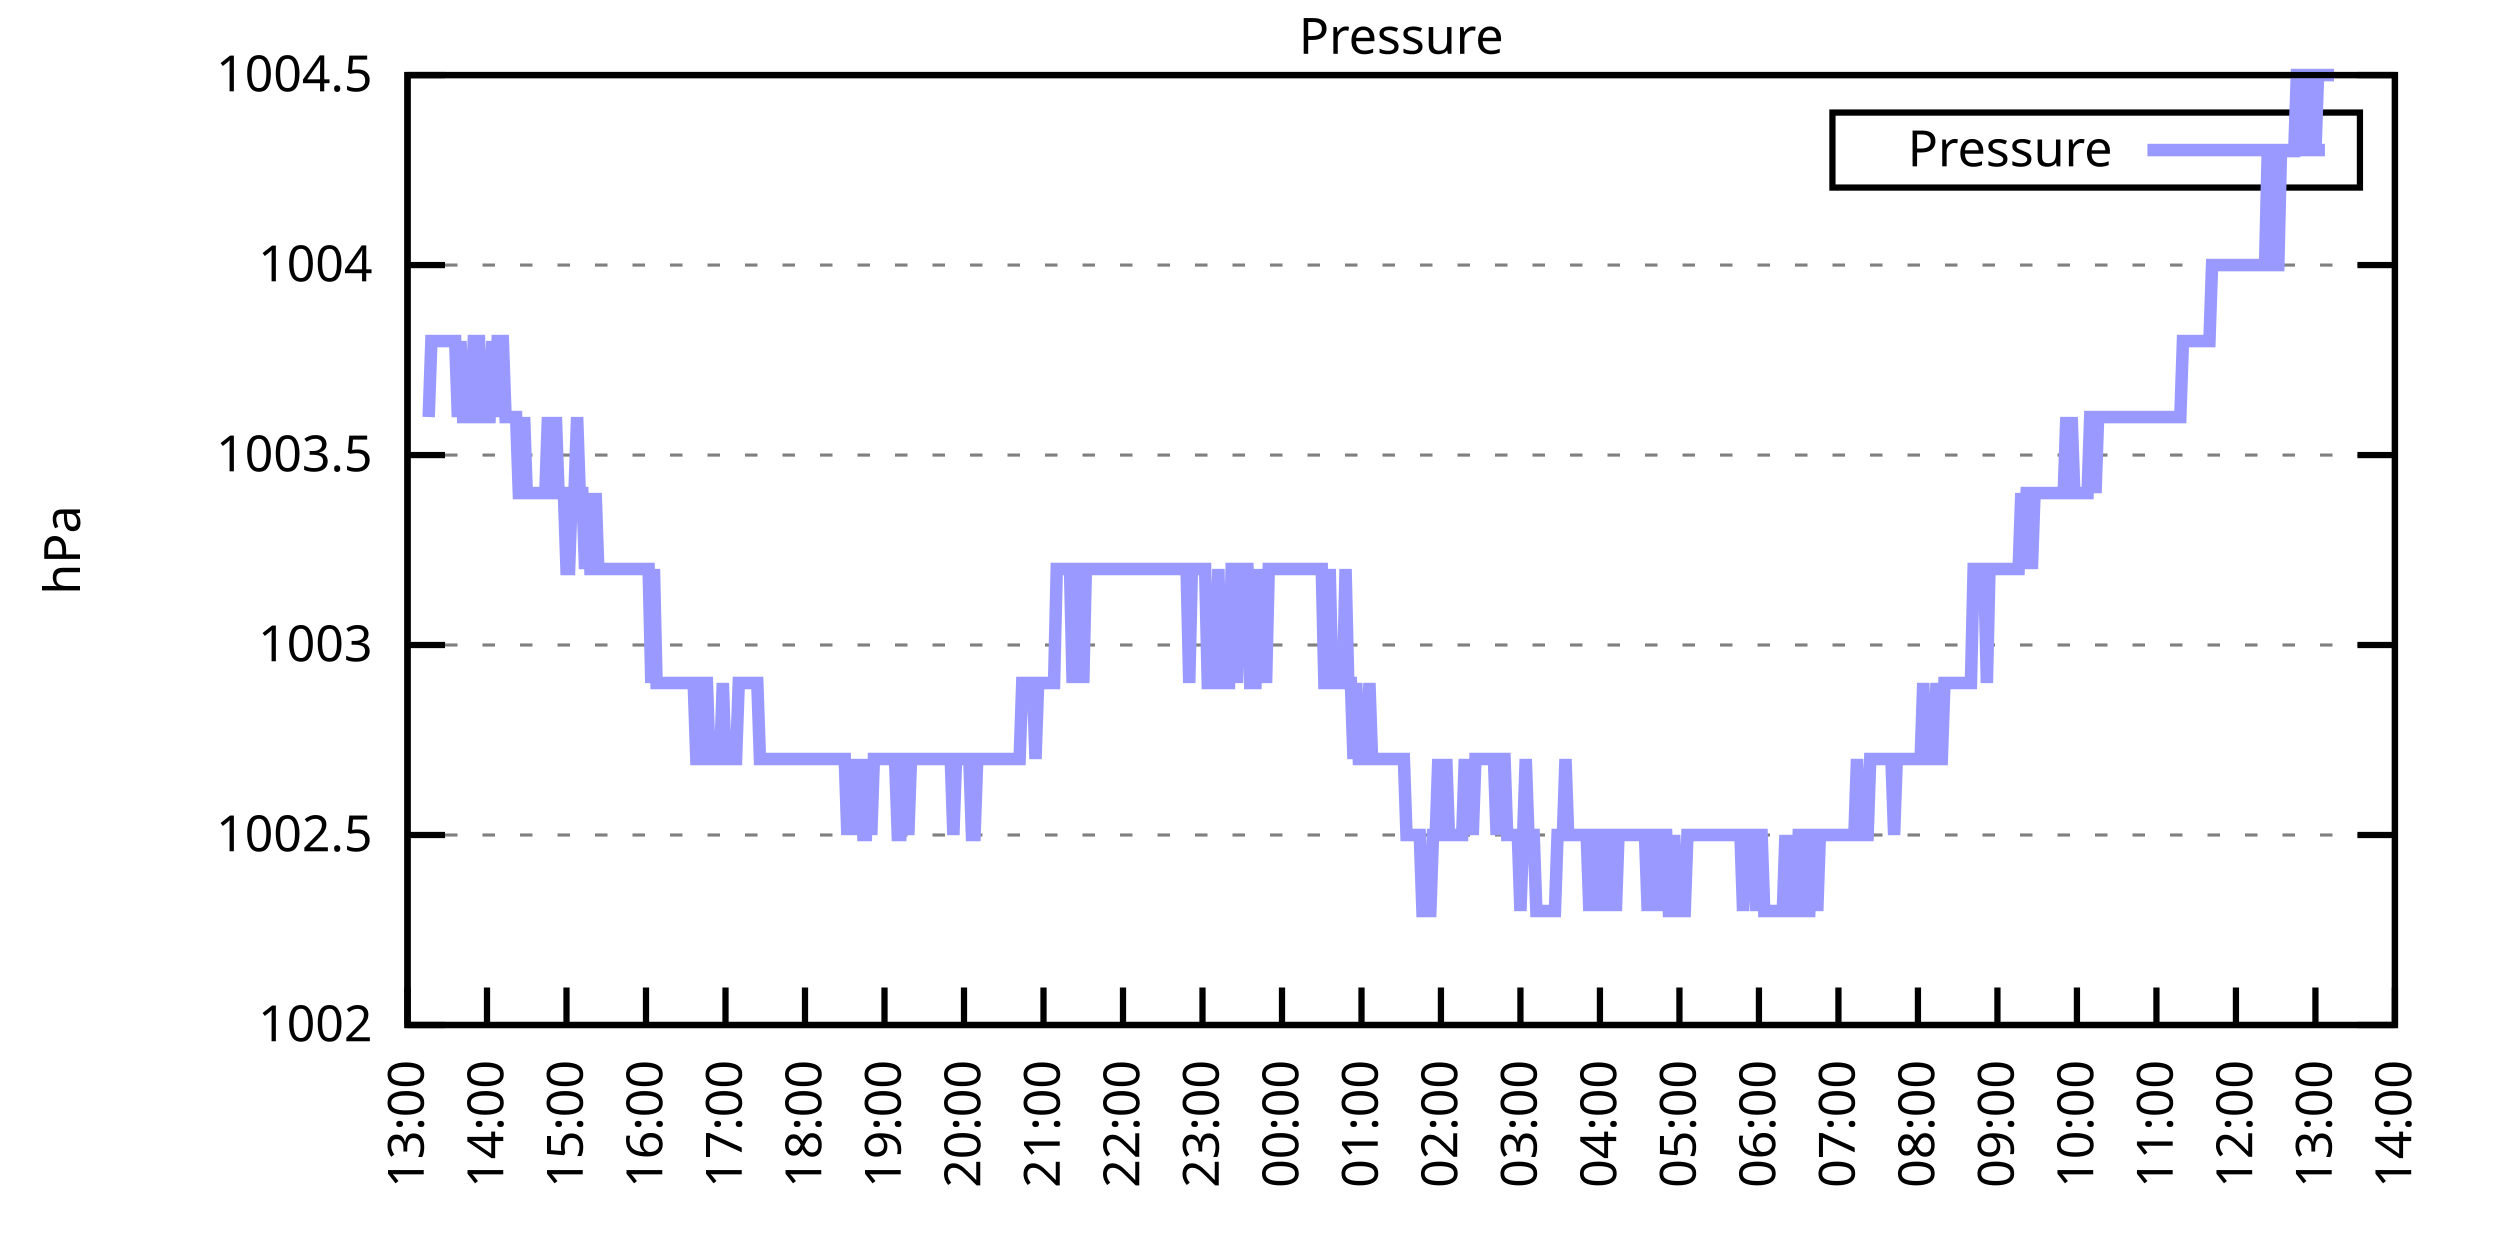
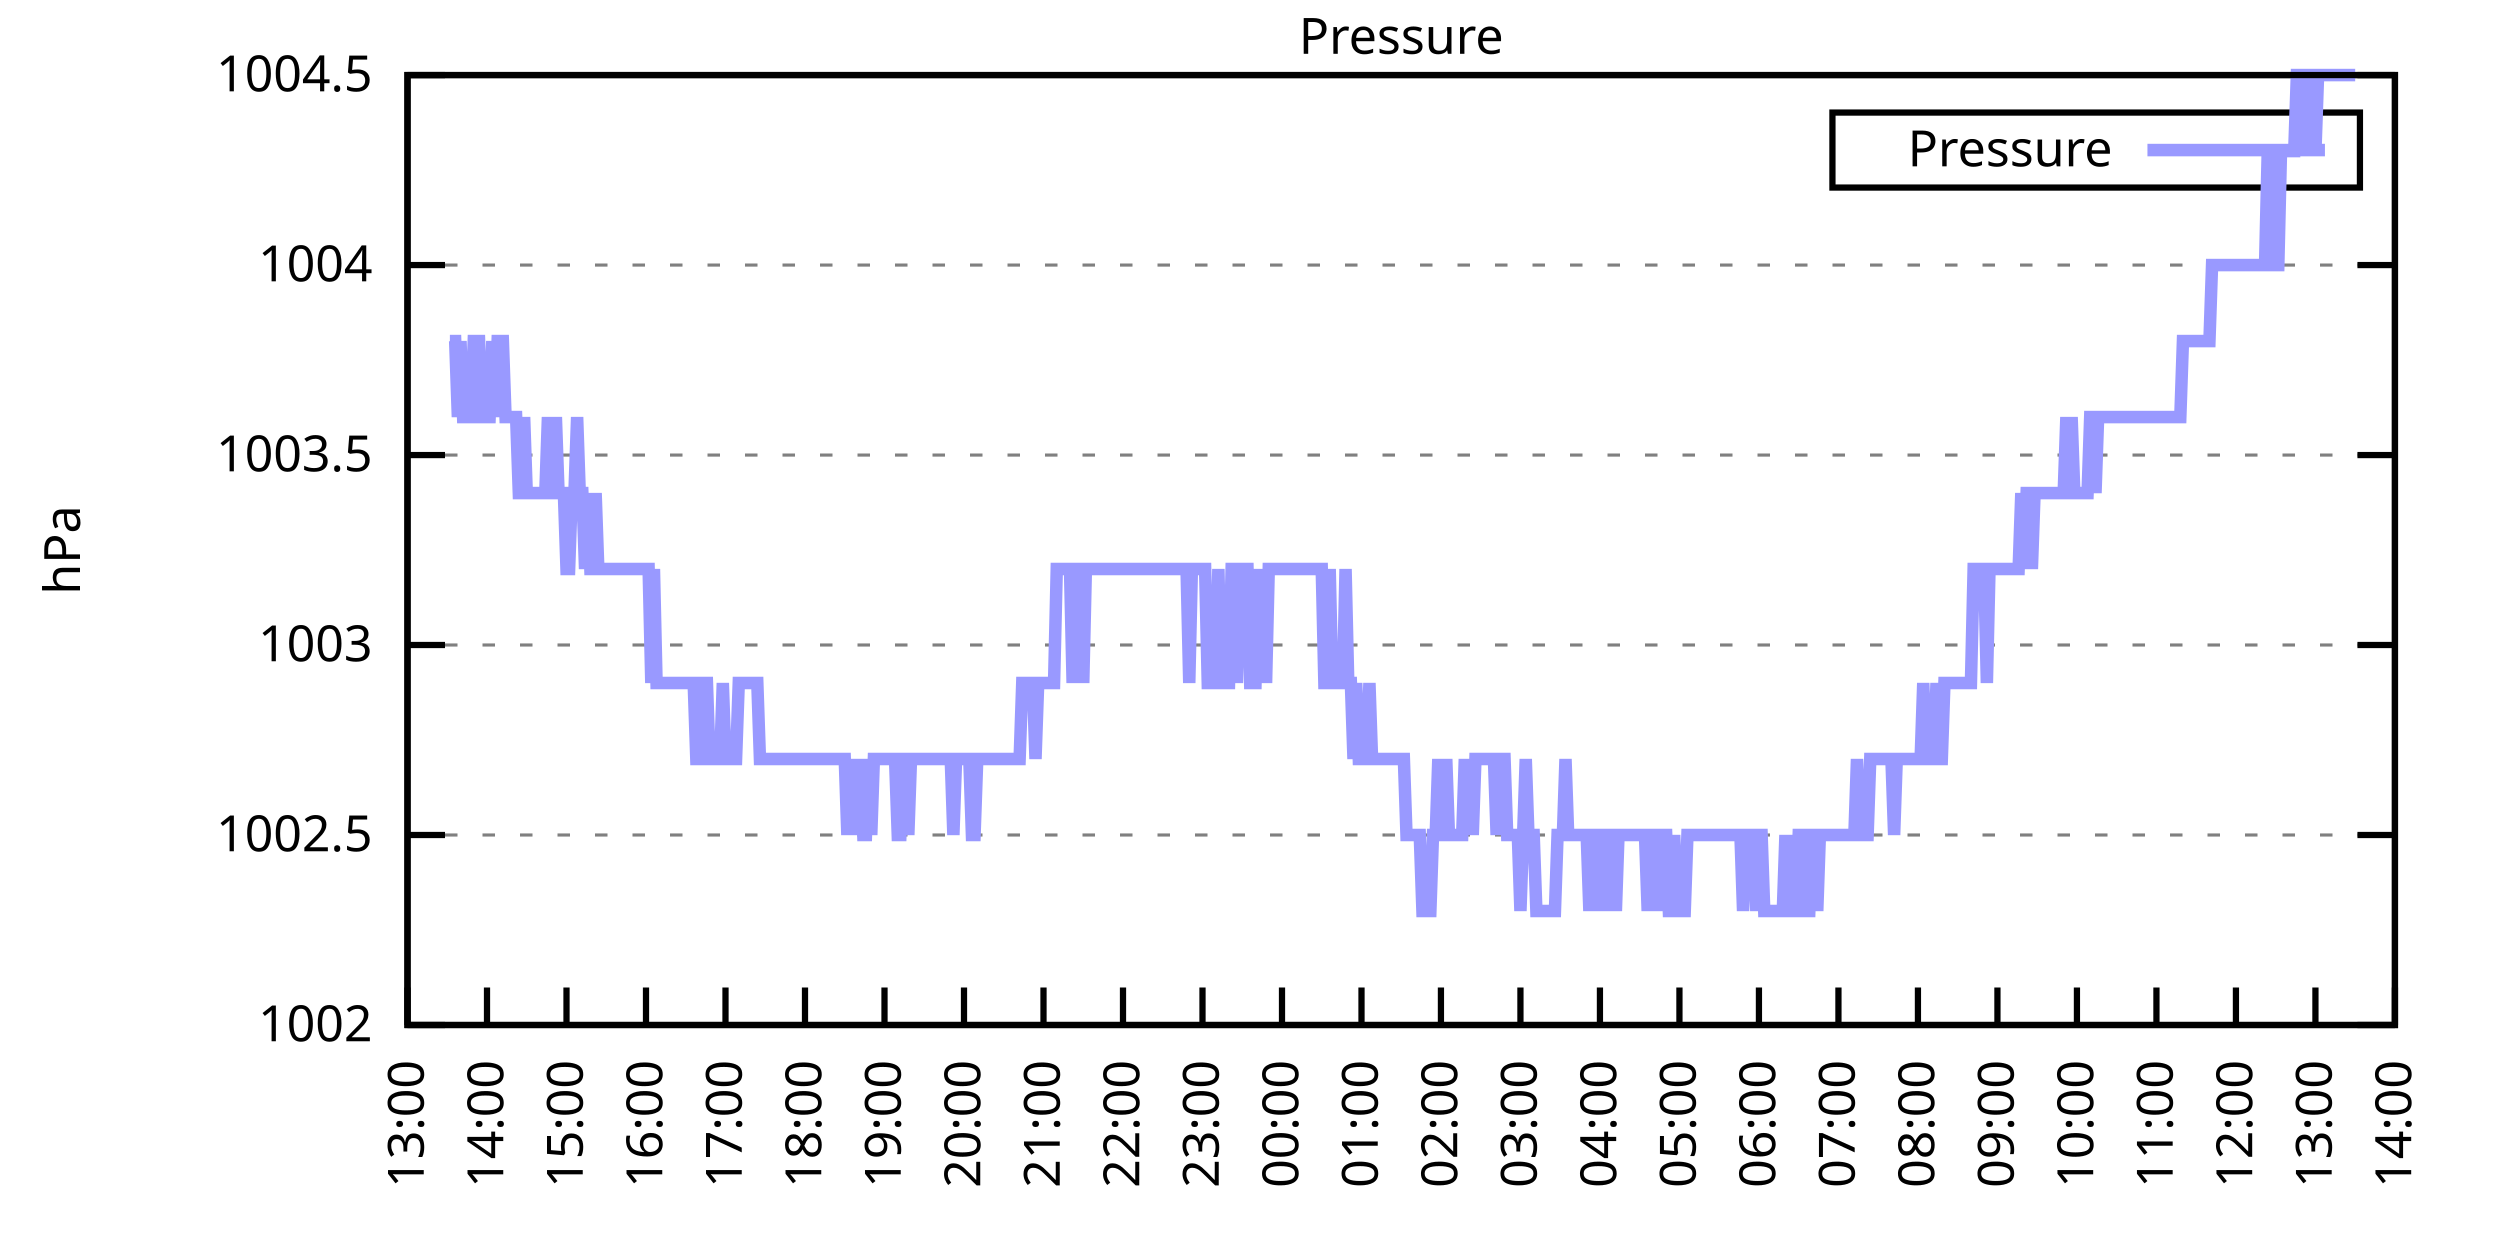
<svg xmlns="http://www.w3.org/2000/svg" xmlns:xlink="http://www.w3.org/1999/xlink" width="400" height="200" viewBox="0 0 400 200">
  <g id="gnuplot_canvas">
    <rect x="0" y="0" width="400" height="200" fill="none" />
    <defs>
      <circle id="gpDot" r="0.5" stroke-width="0.5" stroke="currentColor" />
      <path id="gpPt0" stroke-width="0.333" stroke="currentColor" d="M-1,0 h2 M0,-1 v2" />
      <path id="gpPt1" stroke-width="0.333" stroke="currentColor" d="M-1,-1 L1,1 M1,-1 L-1,1" />
      <path id="gpPt2" stroke-width="0.333" stroke="currentColor" d="M-1,0 L1,0 M0,-1 L0,1 M-1,-1 L1,1 M-1,1 L1,-1" />
      <rect id="gpPt3" stroke-width="0.333" stroke="currentColor" x="-1" y="-1" width="2" height="2" />
      <rect id="gpPt4" stroke-width="0.333" stroke="currentColor" fill="currentColor" x="-1" y="-1" width="2" height="2" />
      <circle id="gpPt5" stroke-width="0.333" stroke="currentColor" cx="0" cy="0" r="1" />
      <use xlink:href="#gpPt5" id="gpPt6" fill="currentColor" stroke="none" />
      <path id="gpPt7" stroke-width="0.333" stroke="currentColor" d="M0,-1.33 L-1.33,0.67 L1.33,0.67 z" />
      <use xlink:href="#gpPt7" id="gpPt8" fill="currentColor" stroke="none" />
      <use xlink:href="#gpPt7" id="gpPt9" stroke="currentColor" transform="rotate(180)" />
      <use xlink:href="#gpPt9" id="gpPt10" fill="currentColor" stroke="none" />
      <use xlink:href="#gpPt3" id="gpPt11" stroke="currentColor" transform="rotate(45)" />
      <use xlink:href="#gpPt11" id="gpPt12" fill="currentColor" stroke="none" />
      <path id="gpPt13" stroke-width="0.333" stroke="currentColor" d="M0,1.330 L1.265,0.411 L0.782,-1.067 L-0.782,-1.076 L-1.265,0.411 z" />
      <use xlink:href="#gpPt13" id="gpPt14" fill="currentColor" stroke="none" />
      <filter id="textbox" filterUnits="objectBoundingBox" x="0" y="0" height="1" width="1">
        <feFlood flood-color="white" flood-opacity="1" result="bgnd" />
        <feComposite in="SourceGraphic" in2="bgnd" operator="atop" />
      </filter>
      <filter id="greybox" filterUnits="objectBoundingBox" x="0" y="0" height="1" width="1">
        <feFlood flood-color="lightgrey" flood-opacity="1" result="grey" />
        <feComposite in="SourceGraphic" in2="grey" operator="atop" />
      </filter>
    </defs>
    <g fill="none" color="white" stroke="currentColor" stroke-width="1.00" stroke-linecap="butt" stroke-linejoin="miter">
</g>
    <g fill="none" color="black" stroke="currentColor" stroke-width="1.00" stroke-linecap="butt" stroke-linejoin="miter">
      <g stroke="none" shape-rendering="crispEdges">
        <polygon fill="rgb(255, 255, 255)" points="65.20,164.00 383.18,164.00 383.18,12.02 65.20,12.02 " />
      </g>
    </g>
    <g fill="none" color="black" stroke="currentColor" stroke-width="1.00" stroke-linecap="butt" stroke-linejoin="miter">
</g>
    <g fill="none" color="black" stroke="black" stroke-width="0.50" stroke-linecap="butt" stroke-linejoin="miter">
</g>
    <g fill="none" color="gray" stroke="currentColor" stroke-width="0.50" stroke-linecap="butt" stroke-linejoin="miter">
      <path stroke="gray" stroke-dasharray="2,4" class="gridline" d="M65.20,164.00 L383.19,164.00  " />
    </g>
    <g fill="none" color="gray" stroke="gray" stroke-width="1.00" stroke-linecap="butt" stroke-linejoin="miter">
</g>
    <g fill="none" color="black" stroke="currentColor" stroke-width="1.00" stroke-linecap="butt" stroke-linejoin="miter">
      <path stroke="black" d="M65.20,164.00 L71.20,164.00 M383.19,164.00 L377.19,164.00  " />
      <g transform="translate(59.60,166.60)" stroke="none" fill="black" font-family="Sans" font-size="8.00" text-anchor="end">
        <text>
          <tspan font-family="Sans"> 1002</tspan>
        </text>
      </g>
    </g>
    <g fill="none" color="black" stroke="currentColor" stroke-width="1.00" stroke-linecap="butt" stroke-linejoin="miter">
</g>
    <g fill="none" color="black" stroke="black" stroke-width="0.50" stroke-linecap="butt" stroke-linejoin="miter">
</g>
    <g fill="none" color="gray" stroke="currentColor" stroke-width="0.50" stroke-linecap="butt" stroke-linejoin="miter">
      <path stroke="gray" stroke-dasharray="2,4" class="gridline" d="M65.20,133.60 L383.19,133.60  " />
    </g>
    <g fill="none" color="gray" stroke="gray" stroke-width="1.00" stroke-linecap="butt" stroke-linejoin="miter">
</g>
    <g fill="none" color="black" stroke="currentColor" stroke-width="1.00" stroke-linecap="butt" stroke-linejoin="miter">
      <path stroke="black" d="M65.20,133.60 L71.20,133.60 M383.19,133.60 L377.19,133.60  " />
      <g transform="translate(59.60,136.20)" stroke="none" fill="black" font-family="Sans" font-size="8.00" text-anchor="end">
        <text>
          <tspan font-family="Sans"> 1002.5</tspan>
        </text>
      </g>
    </g>
    <g fill="none" color="black" stroke="currentColor" stroke-width="1.00" stroke-linecap="butt" stroke-linejoin="miter">
</g>
    <g fill="none" color="black" stroke="black" stroke-width="0.50" stroke-linecap="butt" stroke-linejoin="miter">
</g>
    <g fill="none" color="gray" stroke="currentColor" stroke-width="0.50" stroke-linecap="butt" stroke-linejoin="miter">
      <path stroke="gray" stroke-dasharray="2,4" class="gridline" d="M65.20,103.20 L383.19,103.20  " />
    </g>
    <g fill="none" color="gray" stroke="gray" stroke-width="1.00" stroke-linecap="butt" stroke-linejoin="miter">
</g>
    <g fill="none" color="black" stroke="currentColor" stroke-width="1.00" stroke-linecap="butt" stroke-linejoin="miter">
      <path stroke="black" d="M65.20,103.20 L71.20,103.20 M383.19,103.20 L377.19,103.20  " />
      <g transform="translate(59.60,105.80)" stroke="none" fill="black" font-family="Sans" font-size="8.00" text-anchor="end">
        <text>
          <tspan font-family="Sans"> 1003</tspan>
        </text>
      </g>
    </g>
    <g fill="none" color="black" stroke="currentColor" stroke-width="1.00" stroke-linecap="butt" stroke-linejoin="miter">
</g>
    <g fill="none" color="black" stroke="black" stroke-width="0.50" stroke-linecap="butt" stroke-linejoin="miter">
</g>
    <g fill="none" color="gray" stroke="currentColor" stroke-width="0.50" stroke-linecap="butt" stroke-linejoin="miter">
      <path stroke="gray" stroke-dasharray="2,4" class="gridline" d="M65.20,72.81 L383.19,72.81  " />
    </g>
    <g fill="none" color="gray" stroke="gray" stroke-width="1.00" stroke-linecap="butt" stroke-linejoin="miter">
</g>
    <g fill="none" color="black" stroke="currentColor" stroke-width="1.00" stroke-linecap="butt" stroke-linejoin="miter">
      <path stroke="black" d="M65.20,72.81 L71.20,72.81 M383.19,72.81 L377.19,72.81  " />
      <g transform="translate(59.60,75.41)" stroke="none" fill="black" font-family="Sans" font-size="8.00" text-anchor="end">
        <text>
          <tspan font-family="Sans"> 1003.5</tspan>
        </text>
      </g>
    </g>
    <g fill="none" color="black" stroke="currentColor" stroke-width="1.00" stroke-linecap="butt" stroke-linejoin="miter">
</g>
    <g fill="none" color="black" stroke="black" stroke-width="0.50" stroke-linecap="butt" stroke-linejoin="miter">
</g>
    <g fill="none" color="gray" stroke="currentColor" stroke-width="0.50" stroke-linecap="butt" stroke-linejoin="miter">
      <path stroke="gray" stroke-dasharray="2,4" class="gridline" d="M65.20,42.41 L383.19,42.41  " />
    </g>
    <g fill="none" color="gray" stroke="gray" stroke-width="1.00" stroke-linecap="butt" stroke-linejoin="miter">
</g>
    <g fill="none" color="black" stroke="currentColor" stroke-width="1.00" stroke-linecap="butt" stroke-linejoin="miter">
      <path stroke="black" d="M65.20,42.41 L71.20,42.41 M383.19,42.41 L377.19,42.41  " />
      <g transform="translate(59.60,45.01)" stroke="none" fill="black" font-family="Sans" font-size="8.00" text-anchor="end">
        <text>
          <tspan font-family="Sans"> 1004</tspan>
        </text>
      </g>
    </g>
    <g fill="none" color="black" stroke="currentColor" stroke-width="1.00" stroke-linecap="butt" stroke-linejoin="miter">
</g>
    <g fill="none" color="black" stroke="black" stroke-width="0.50" stroke-linecap="butt" stroke-linejoin="miter">
</g>
    <g fill="none" color="gray" stroke="currentColor" stroke-width="0.50" stroke-linecap="butt" stroke-linejoin="miter">
      <path stroke="gray" stroke-dasharray="2,4" class="gridline" d="M65.20,12.01 L383.19,12.01  " />
    </g>
    <g fill="none" color="gray" stroke="gray" stroke-width="1.00" stroke-linecap="butt" stroke-linejoin="miter">
</g>
    <g fill="none" color="black" stroke="currentColor" stroke-width="1.00" stroke-linecap="butt" stroke-linejoin="miter">
      <path stroke="black" d="M65.20,12.01 L71.20,12.01 M383.19,12.01 L377.19,12.01  " />
      <g transform="translate(59.60,14.61)" stroke="none" fill="black" font-family="Sans" font-size="8.00" text-anchor="end">
        <text>
          <tspan font-family="Sans"> 1004.5</tspan>
        </text>
      </g>
    </g>
    <g fill="none" color="black" stroke="currentColor" stroke-width="1.00" stroke-linecap="butt" stroke-linejoin="miter">
      <path stroke="black" d="M65.20,164.00 L65.20,158.00  " />
      <g transform="translate(67.80,169.60) rotate(270.00)" stroke="none" fill="black" font-family="Sans" font-size="8.00" text-anchor="end">
        <text>
          <tspan font-family="Sans">13:00</tspan>
        </text>
      </g>
    </g>
    <g fill="none" color="black" stroke="currentColor" stroke-width="1.00" stroke-linecap="butt" stroke-linejoin="miter">
      <path stroke="black" d="M77.92,164.00 L77.92,158.00  " />
      <g transform="translate(80.52,169.60) rotate(270.00)" stroke="none" fill="black" font-family="Sans" font-size="8.00" text-anchor="end">
        <text>
          <tspan font-family="Sans">14:00</tspan>
        </text>
      </g>
    </g>
    <g fill="none" color="black" stroke="currentColor" stroke-width="1.00" stroke-linecap="butt" stroke-linejoin="miter">
      <path stroke="black" d="M90.64,164.00 L90.64,158.00  " />
      <g transform="translate(93.24,169.60) rotate(270.00)" stroke="none" fill="black" font-family="Sans" font-size="8.00" text-anchor="end">
        <text>
          <tspan font-family="Sans">15:00</tspan>
        </text>
      </g>
    </g>
    <g fill="none" color="black" stroke="currentColor" stroke-width="1.00" stroke-linecap="butt" stroke-linejoin="miter">
      <path stroke="black" d="M103.36,164.00 L103.36,158.00  " />
      <g transform="translate(105.96,169.60) rotate(270.00)" stroke="none" fill="black" font-family="Sans" font-size="8.00" text-anchor="end">
        <text>
          <tspan font-family="Sans">16:00</tspan>
        </text>
      </g>
    </g>
    <g fill="none" color="black" stroke="currentColor" stroke-width="1.00" stroke-linecap="butt" stroke-linejoin="miter">
      <path stroke="black" d="M116.08,164.00 L116.08,158.00  " />
      <g transform="translate(118.68,169.60) rotate(270.00)" stroke="none" fill="black" font-family="Sans" font-size="8.00" text-anchor="end">
        <text>
          <tspan font-family="Sans">17:00</tspan>
        </text>
      </g>
    </g>
    <g fill="none" color="black" stroke="currentColor" stroke-width="1.00" stroke-linecap="butt" stroke-linejoin="miter">
      <path stroke="black" d="M128.80,164.00 L128.80,158.00  " />
      <g transform="translate(131.40,169.60) rotate(270.00)" stroke="none" fill="black" font-family="Sans" font-size="8.00" text-anchor="end">
        <text>
          <tspan font-family="Sans">18:00</tspan>
        </text>
      </g>
    </g>
    <g fill="none" color="black" stroke="currentColor" stroke-width="1.00" stroke-linecap="butt" stroke-linejoin="miter">
      <path stroke="black" d="M141.52,164.00 L141.52,158.00  " />
      <g transform="translate(144.12,169.60) rotate(270.00)" stroke="none" fill="black" font-family="Sans" font-size="8.00" text-anchor="end">
        <text>
          <tspan font-family="Sans">19:00</tspan>
        </text>
      </g>
    </g>
    <g fill="none" color="black" stroke="currentColor" stroke-width="1.00" stroke-linecap="butt" stroke-linejoin="miter">
      <path stroke="black" d="M154.24,164.00 L154.24,158.00  " />
      <g transform="translate(156.84,169.60) rotate(270.00)" stroke="none" fill="black" font-family="Sans" font-size="8.00" text-anchor="end">
        <text>
          <tspan font-family="Sans">20:00</tspan>
        </text>
      </g>
    </g>
    <g fill="none" color="black" stroke="currentColor" stroke-width="1.00" stroke-linecap="butt" stroke-linejoin="miter">
      <path stroke="black" d="M166.96,164.00 L166.96,158.00  " />
      <g transform="translate(169.56,169.60) rotate(270.00)" stroke="none" fill="black" font-family="Sans" font-size="8.00" text-anchor="end">
        <text>
          <tspan font-family="Sans">21:00</tspan>
        </text>
      </g>
    </g>
    <g fill="none" color="black" stroke="currentColor" stroke-width="1.00" stroke-linecap="butt" stroke-linejoin="miter">
      <path stroke="black" d="M179.68,164.00 L179.68,158.00  " />
      <g transform="translate(182.28,169.60) rotate(270.00)" stroke="none" fill="black" font-family="Sans" font-size="8.00" text-anchor="end">
        <text>
          <tspan font-family="Sans">22:00</tspan>
        </text>
      </g>
    </g>
    <g fill="none" color="black" stroke="currentColor" stroke-width="1.00" stroke-linecap="butt" stroke-linejoin="miter">
      <path stroke="black" d="M192.40,164.00 L192.40,158.00  " />
      <g transform="translate(195.00,169.60) rotate(270.00)" stroke="none" fill="black" font-family="Sans" font-size="8.00" text-anchor="end">
        <text>
          <tspan font-family="Sans">23:00</tspan>
        </text>
      </g>
    </g>
    <g fill="none" color="black" stroke="currentColor" stroke-width="1.00" stroke-linecap="butt" stroke-linejoin="miter">
      <path stroke="black" d="M205.12,164.00 L205.12,158.00  " />
      <g transform="translate(207.72,169.60) rotate(270.00)" stroke="none" fill="black" font-family="Sans" font-size="8.00" text-anchor="end">
        <text>
          <tspan font-family="Sans">00:00</tspan>
        </text>
      </g>
    </g>
    <g fill="none" color="black" stroke="currentColor" stroke-width="1.00" stroke-linecap="butt" stroke-linejoin="miter">
      <path stroke="black" d="M217.84,164.00 L217.84,158.00  " />
      <g transform="translate(220.44,169.60) rotate(270.00)" stroke="none" fill="black" font-family="Sans" font-size="8.00" text-anchor="end">
        <text>
          <tspan font-family="Sans">01:00</tspan>
        </text>
      </g>
    </g>
    <g fill="none" color="black" stroke="currentColor" stroke-width="1.00" stroke-linecap="butt" stroke-linejoin="miter">
      <path stroke="black" d="M230.55,164.00 L230.55,158.00  " />
      <g transform="translate(233.15,169.60) rotate(270.00)" stroke="none" fill="black" font-family="Sans" font-size="8.00" text-anchor="end">
        <text>
          <tspan font-family="Sans">02:00</tspan>
        </text>
      </g>
    </g>
    <g fill="none" color="black" stroke="currentColor" stroke-width="1.00" stroke-linecap="butt" stroke-linejoin="miter">
      <path stroke="black" d="M243.27,164.00 L243.27,158.00  " />
      <g transform="translate(245.87,169.60) rotate(270.00)" stroke="none" fill="black" font-family="Sans" font-size="8.00" text-anchor="end">
        <text>
          <tspan font-family="Sans">03:00</tspan>
        </text>
      </g>
    </g>
    <g fill="none" color="black" stroke="currentColor" stroke-width="1.00" stroke-linecap="butt" stroke-linejoin="miter">
      <path stroke="black" d="M255.99,164.00 L255.99,158.00  " />
      <g transform="translate(258.59,169.60) rotate(270.00)" stroke="none" fill="black" font-family="Sans" font-size="8.00" text-anchor="end">
        <text>
          <tspan font-family="Sans">04:00</tspan>
        </text>
      </g>
    </g>
    <g fill="none" color="black" stroke="currentColor" stroke-width="1.00" stroke-linecap="butt" stroke-linejoin="miter">
      <path stroke="black" d="M268.71,164.00 L268.71,158.00  " />
      <g transform="translate(271.31,169.60) rotate(270.00)" stroke="none" fill="black" font-family="Sans" font-size="8.00" text-anchor="end">
        <text>
          <tspan font-family="Sans">05:00</tspan>
        </text>
      </g>
    </g>
    <g fill="none" color="black" stroke="currentColor" stroke-width="1.00" stroke-linecap="butt" stroke-linejoin="miter">
      <path stroke="black" d="M281.43,164.00 L281.43,158.00  " />
      <g transform="translate(284.03,169.60) rotate(270.00)" stroke="none" fill="black" font-family="Sans" font-size="8.00" text-anchor="end">
        <text>
          <tspan font-family="Sans">06:00</tspan>
        </text>
      </g>
    </g>
    <g fill="none" color="black" stroke="currentColor" stroke-width="1.00" stroke-linecap="butt" stroke-linejoin="miter">
      <path stroke="black" d="M294.15,164.00 L294.15,158.00  " />
      <g transform="translate(296.75,169.60) rotate(270.00)" stroke="none" fill="black" font-family="Sans" font-size="8.00" text-anchor="end">
        <text>
          <tspan font-family="Sans">07:00</tspan>
        </text>
      </g>
    </g>
    <g fill="none" color="black" stroke="currentColor" stroke-width="1.00" stroke-linecap="butt" stroke-linejoin="miter">
      <path stroke="black" d="M306.87,164.00 L306.87,158.00  " />
      <g transform="translate(309.47,169.60) rotate(270.00)" stroke="none" fill="black" font-family="Sans" font-size="8.00" text-anchor="end">
        <text>
          <tspan font-family="Sans">08:00</tspan>
        </text>
      </g>
    </g>
    <g fill="none" color="black" stroke="currentColor" stroke-width="1.00" stroke-linecap="butt" stroke-linejoin="miter">
      <path stroke="black" d="M319.59,164.00 L319.59,158.00  " />
      <g transform="translate(322.19,169.60) rotate(270.00)" stroke="none" fill="black" font-family="Sans" font-size="8.00" text-anchor="end">
        <text>
          <tspan font-family="Sans">09:00</tspan>
        </text>
      </g>
    </g>
    <g fill="none" color="black" stroke="currentColor" stroke-width="1.00" stroke-linecap="butt" stroke-linejoin="miter">
      <path stroke="black" d="M332.31,164.00 L332.31,158.00  " />
      <g transform="translate(334.91,169.60) rotate(270.00)" stroke="none" fill="black" font-family="Sans" font-size="8.00" text-anchor="end">
        <text>
          <tspan font-family="Sans">10:00</tspan>
        </text>
      </g>
    </g>
    <g fill="none" color="black" stroke="currentColor" stroke-width="1.00" stroke-linecap="butt" stroke-linejoin="miter">
      <path stroke="black" d="M345.03,164.00 L345.03,158.00  " />
      <g transform="translate(347.63,169.60) rotate(270.00)" stroke="none" fill="black" font-family="Sans" font-size="8.00" text-anchor="end">
        <text>
          <tspan font-family="Sans">11:00</tspan>
        </text>
      </g>
    </g>
    <g fill="none" color="black" stroke="currentColor" stroke-width="1.00" stroke-linecap="butt" stroke-linejoin="miter">
      <path stroke="black" d="M357.75,164.00 L357.75,158.00  " />
      <g transform="translate(360.35,169.60) rotate(270.00)" stroke="none" fill="black" font-family="Sans" font-size="8.00" text-anchor="end">
        <text>
          <tspan font-family="Sans">12:00</tspan>
        </text>
      </g>
    </g>
    <g fill="none" color="black" stroke="currentColor" stroke-width="1.00" stroke-linecap="butt" stroke-linejoin="miter">
      <path stroke="black" d="M370.47,164.00 L370.47,158.00  " />
      <g transform="translate(373.07,169.60) rotate(270.00)" stroke="none" fill="black" font-family="Sans" font-size="8.00" text-anchor="end">
        <text>
          <tspan font-family="Sans">13:00</tspan>
        </text>
      </g>
    </g>
    <g fill="none" color="black" stroke="currentColor" stroke-width="1.00" stroke-linecap="butt" stroke-linejoin="miter">
      <path stroke="black" d="M383.19,164.00 L383.19,158.00  " />
      <g transform="translate(385.79,169.60) rotate(270.00)" stroke="none" fill="black" font-family="Sans" font-size="8.00" text-anchor="end">
        <text>
          <tspan font-family="Sans">14:00</tspan>
        </text>
      </g>
    </g>
    <g fill="none" color="black" stroke="currentColor" stroke-width="1.00" stroke-linecap="butt" stroke-linejoin="miter">
</g>
    <g fill="none" color="black" stroke="currentColor" stroke-width="1.00" stroke-linecap="butt" stroke-linejoin="miter">
      <path stroke="black" d="M65.20,12.01 L65.20,164.00 L383.19,164.00 L383.19,12.01 L65.20,12.01 Z  " />
    </g>
    <g fill="none" color="black" stroke="currentColor" stroke-width="1.00" stroke-linecap="butt" stroke-linejoin="miter">
</g>
    <g fill="none" color="black" stroke="currentColor" stroke-width="1.00" stroke-linecap="butt" stroke-linejoin="miter">
      <path stroke="black" d="M293.19,30.01 L293.19,18.01 L377.59,18.01 L377.59,30.01 L293.19,30.01 Z  " />
    </g>
    <g id="Pressure_plot_1">
      <g fill="none" color="white" stroke="black" stroke-width="2.00" stroke-linecap="butt" stroke-linejoin="miter">
</g>
      <g fill="none" color="black" stroke="currentColor" stroke-width="2.00" stroke-linecap="butt" stroke-linejoin="miter">
        <g transform="translate(337.99,26.61)" stroke="none" fill="black" font-family="Sans" font-size="8.00" text-anchor="end">
          <text>
            <tspan font-family="Sans">Pressure</tspan>
          </text>
        </g>
      </g>
      <g fill="none" color="black" stroke="currentColor" stroke-width="2.00" stroke-linecap="butt" stroke-linejoin="miter">
-         <path stroke="rgb(153, 153, 255)" d="M343.59,24.01 L371.99,24.01 M68.59,66.73 L69.02,54.57 L69.44,54.57 L69.86,54.57 L70.29,54.57 L70.71,54.57   L71.14,54.57 L71.56,54.57 L71.98,54.57 L72.41,54.57 L72.83,54.57 L73.26,66.73 L73.68,54.57 L74.10,66.73   L74.53,66.73 L74.95,66.73 L75.38,66.73 L75.80,54.57 L76.22,54.57 L76.65,54.57 L77.07,66.73 L77.50,66.73   L77.92,66.73 L78.34,66.73 L78.77,54.57 L79.19,66.73 L79.62,54.57 L80.04,54.57 L80.46,54.57 L80.89,66.73   L81.31,66.73 L81.74,66.73 L82.16,66.73 L82.58,66.73 L83.01,78.89 L83.43,78.89 L83.86,66.73 L84.28,78.89   L84.70,78.89 L85.13,78.89 L85.55,78.89 L85.98,78.89 L86.40,78.89 L86.82,78.89 L87.25,78.89 L87.67,66.73   L88.10,78.89 L88.52,78.89 L88.94,66.73 L89.37,78.89 L89.79,78.89 L90.22,78.89 L90.64,91.04 L91.06,91.04   L91.49,78.89 L91.91,78.89 L92.34,66.73 L92.76,78.89 L93.18,78.89 L93.61,91.04 L94.03,78.89 L94.46,91.04   L94.88,91.04 L95.30,78.89 L95.73,91.04 L96.15,91.04 L96.58,91.04 L97.00,91.04 L97.42,91.04 L97.85,91.04   L98.27,91.04 L98.69,91.04 L99.12,91.04 L99.54,91.04 L99.97,91.04 L100.39,91.04 L100.81,91.04 L101.24,91.04   L101.66,91.04 L102.09,91.04 L102.51,91.04 L102.93,91.04 L103.36,91.04 L103.78,91.04 L104.21,109.28 L104.63,91.04   L105.05,109.28 L105.48,109.28 L105.90,109.28 L106.33,109.28 L106.75,109.28 L107.17,109.28 L107.60,109.28 L108.02,109.28   L108.45,109.28 L108.87,109.28 L109.29,109.28 L109.72,109.28 L110.14,109.28 L110.57,109.28 L110.99,109.28 L111.41,121.44   L111.84,121.44 L112.26,121.44 L112.69,109.28 L113.11,109.28 L113.53,121.44 L113.96,121.44 L114.38,121.44 L114.81,121.44   L115.23,121.44 L115.65,109.28 L116.08,121.44 L116.50,121.44 L116.93,121.44 L117.35,121.44 L117.77,121.44 L118.20,109.28   L118.62,109.28 L119.05,109.28 L119.47,109.28 L119.89,109.28 L120.32,109.28 L120.74,109.28 L121.17,109.28 L121.59,121.44   L122.01,121.44 L122.44,121.44 L122.86,121.44 L123.29,121.44 L123.71,121.44 L124.13,121.44 L124.56,121.44 L124.98,121.44   L125.41,121.44 L125.83,121.44 L126.25,121.44 L126.68,121.44 L127.10,121.44 L127.53,121.44 L127.95,121.44 L128.37,121.44   L128.80,121.44 L129.22,121.44 L129.65,121.44 L130.07,121.44 L130.49,121.44 L130.92,121.44 L131.34,121.44 L131.77,121.44   L132.19,121.44 L132.61,121.44 L133.04,121.44 L133.46,121.44 L133.89,121.44 L134.31,121.44 L134.73,121.44 L135.16,121.44   L135.58,133.60 L136.01,121.44 L136.43,133.60 L136.85,121.44 L137.28,133.60 L137.70,121.44 L138.13,133.60 L138.55,133.60   L138.97,121.44 L139.40,133.60 L139.82,121.44 L140.25,121.44 L140.67,121.44 L141.09,121.44 L141.52,121.44 L141.94,121.44   L142.37,121.44 L142.79,121.44 L143.21,121.44 L143.64,133.60 L144.06,133.60 L144.49,121.44 L144.91,121.44 L145.33,133.60   L145.76,121.44 L146.18,121.44 L146.61,121.44 L147.03,121.44 L147.45,121.44 L147.88,121.44 L148.30,121.44 L148.73,121.44   L149.15,121.44 L149.57,121.44 L150.00,121.44 L150.42,121.44 L150.85,121.44 L151.27,121.44 L151.69,121.44 L152.12,121.44   L152.54,133.60 L152.97,121.44 L153.39,121.44 L153.81,121.44 L154.24,121.44 L154.66,121.44 L155.09,121.44 L155.51,133.60   L155.93,133.60 L156.36,121.44 L156.78,121.44 L157.21,121.44 L157.63,121.44 L158.05,121.44 L158.48,121.44 L158.90,121.44   L159.33,121.44 L159.75,121.44 L160.17,121.44 L160.60,121.44 L161.02,121.44 L161.44,121.44 L161.87,121.44 L162.29,121.44   L162.72,121.44 L163.14,121.44 L163.56,109.28 L163.99,109.28 L164.41,109.28 L164.84,109.28 L165.26,109.28 L165.68,121.44   L166.11,109.28 L166.53,109.28 L166.96,109.28 L167.38,109.28 L167.80,109.28 L168.23,109.28 L168.65,109.28 L169.08,91.04   L169.50,91.04 L169.92,91.04 L170.35,91.04 L170.77,91.04 L171.20,91.04 L171.62,109.28 L172.04,91.04 L172.47,91.04   L172.89,91.04 L173.32,109.28 L173.74,91.04 L174.16,91.04 L174.59,91.04 L175.01,91.04 L175.44,91.04 L175.86,91.04   L176.28,91.04 L176.71,91.04 L177.13,91.04 L177.56,91.04 L177.98,91.04 L178.40,91.04 L178.83,91.04 L179.25,91.04   L179.68,91.04 L180.10,91.04 L180.52,91.04 L180.95,91.04 L181.37,91.04 L181.80,91.04 L182.22,91.04 L182.64,91.04   L183.07,91.04 L183.49,91.04 L183.92,91.04 L184.34,91.04 L184.76,91.04 L185.19,91.04 L185.61,91.04 L186.04,91.04   L186.46,91.04 L186.88,91.04 L187.31,91.04 L187.73,91.04 L188.16,91.04 L188.58,91.04 L189.00,91.04 L189.43,91.04   L189.85,91.04 L190.28,109.28 L190.70,91.04 L191.12,91.04 L191.55,91.04 L191.97,91.04 L192.40,91.04 L192.82,91.04   L193.24,109.28 L193.67,109.28 L194.09,109.28 L194.52,109.28 L194.94,91.04 L195.36,109.28 L195.79,109.28 L196.21,109.28   L196.64,109.28 L197.06,91.04 L197.48,91.04 L197.91,109.28 L198.33,91.04 L198.76,91.04 L199.18,91.04 L199.60,91.04   L200.03,109.28 L200.45,109.28 L200.88,109.28 L201.30,91.04 L201.72,109.28 L202.15,91.04 L202.57,109.28 L203.00,91.04   L203.42,91.04 L203.84,91.04 L204.27,91.04 L204.69,91.04 L205.12,91.04 L205.54,91.04 L205.96,91.04 L206.39,91.04   L206.81,91.04 L207.24,91.04 L207.66,91.04 L208.08,91.04 L208.51,91.04 L208.93,91.04 L209.36,91.04 L209.78,91.04   L210.20,91.04 L210.63,91.04 L211.05,91.04 L211.48,91.04 L211.90,109.28 L212.32,109.28 L212.75,91.04 L213.17,109.28   L213.60,109.28 L214.02,109.28 L214.44,109.28 L214.87,109.28 L215.29,91.04 L215.72,109.28 L216.14,109.28 L216.56,121.44   L216.99,109.28 L217.41,121.44 L217.84,121.44 L218.26,121.44 L218.68,121.44 L219.11,109.28 L219.53,121.44 L219.96,121.44   L220.38,121.44 L220.80,121.44 L221.23,121.44 L221.65,121.44 L222.08,121.44 L222.50,121.44 L222.92,121.44 L223.35,121.44   L223.77,121.44 L224.20,121.44 L224.62,121.44 L225.04,133.60 L225.47,133.60 L225.89,133.60 L226.31,133.60 L226.74,133.60   L227.16,133.60 L227.59,145.76 L228.01,145.76 L228.43,145.76 L228.86,145.76 L229.28,133.60 L229.71,133.60 L230.13,121.44   L230.55,133.60 L230.98,133.60 L231.40,121.44 L231.83,133.60 L232.25,133.60 L232.67,133.60 L233.10,133.60 L233.52,133.60   L233.95,133.60 L234.37,121.44 L234.79,133.60 L235.22,121.44 L235.64,133.60 L236.07,121.44 L236.49,121.44 L236.91,121.44   L237.34,121.44 L237.76,121.44 L238.19,121.44 L238.61,121.44 L239.03,121.44 L239.46,133.60 L239.88,121.44 L240.31,121.44   L240.73,121.44 L241.15,133.60 L241.58,133.60 L242.00,133.60 L242.43,133.60 L242.85,133.60 L243.27,145.76 L243.70,133.60   L244.12,121.44 L244.55,133.60 L244.97,133.60 L245.39,133.60 L245.82,145.76 L246.24,145.76 L246.67,145.76 L247.09,145.76   L247.51,145.76 L247.94,145.76 L248.36,145.76 L248.79,145.76 L249.21,133.60 L249.63,133.60 L250.06,133.60 L250.48,121.44   L250.91,133.60 L251.33,133.60 L251.75,133.60 L252.18,133.60 L252.60,133.60 L253.03,133.60 L253.45,133.60 L253.87,133.60   L254.30,145.76 L254.72,133.60 L255.15,145.76 L255.57,133.60 L255.99,133.60 L256.42,133.60 L256.84,145.76 L257.27,133.60   L257.69,133.60 L258.11,133.60 L258.54,145.76 L258.96,133.60 L259.39,133.60 L259.81,133.60 L260.23,133.60 L260.66,133.60   L261.08,133.60 L261.51,133.60 L261.93,133.60 L262.35,133.60 L262.78,133.60 L263.20,133.60 L263.63,145.76 L264.05,133.60   L264.47,133.60 L264.90,133.60 L265.32,145.76 L265.75,133.60 L266.17,133.60 L266.59,133.60 L267.02,145.76 L267.44,145.76   L267.87,133.60 L268.29,145.76 L268.71,145.76 L269.14,145.76 L269.56,145.76 L269.99,133.60 L270.41,133.60 L270.83,133.60   L271.26,133.60 L271.68,133.60 L272.11,133.60 L272.53,133.60 L272.95,133.60 L273.38,133.60 L273.80,133.60 L274.23,133.60   L274.65,133.60 L275.07,133.60 L275.50,133.60 L275.92,133.60 L276.35,133.60 L276.77,133.60 L277.19,133.60 L277.62,133.60   L278.04,133.60 L278.47,133.60 L278.89,145.76 L279.31,133.60 L279.74,133.60 L280.16,133.60 L280.59,133.60 L281.01,145.76   L281.43,133.60 L281.86,133.60 L282.28,145.76 L282.71,145.76 L283.13,145.76 L283.55,145.76 L283.98,145.76 L284.40,145.76   L284.83,145.76 L285.25,145.76 L285.67,133.60 L286.10,145.76 L286.52,133.60 L286.95,145.76 L287.37,145.76 L287.79,133.60   L288.22,133.60 L288.64,145.76 L289.06,145.76 L289.49,145.76 L289.91,133.60 L290.34,133.60 L290.76,145.76 L291.18,133.60   L291.61,133.60 L292.03,133.60 L292.46,133.60 L292.88,133.60 L293.30,133.60 L293.73,133.60 L294.15,133.60 L294.58,133.60   L295.00,133.60 L295.42,133.60 L295.85,133.60 L296.27,133.60 L296.70,133.60 L297.12,121.44 L297.54,133.60 L297.97,133.60   L298.39,133.60 L298.82,133.60 L299.24,121.44 L299.66,121.44 L300.09,121.44 L300.51,121.44 L300.94,121.44 L301.36,121.44   L301.78,121.44 L302.21,121.44 L302.63,121.44 L303.06,133.60 L303.48,121.44 L303.90,121.44 L304.33,121.44 L304.75,121.44   L305.18,121.44 L305.60,121.44 L306.02,121.44 L306.45,121.44 L306.87,121.44 L307.30,121.44 L307.72,109.28 L308.14,121.44   L308.57,121.44 L308.99,121.44 L309.42,121.44 L309.84,109.28 L310.26,121.44 L310.69,121.44 L311.11,109.28 L311.54,109.28   L311.96,109.28 L312.38,109.28 L312.81,109.28 L313.23,109.28 L313.66,109.28 L314.08,109.28 L314.50,109.28 L314.93,109.28   L315.35,109.28 L315.78,91.04 L316.20,91.04 L316.62,91.04 L317.05,91.04 L317.47,91.04 L317.90,109.28 L318.32,91.04   L318.74,91.04 L319.17,91.04 L319.59,91.04 L320.02,91.04 L320.44,91.04 L320.86,91.04 L321.29,91.04 L321.71,91.04   L322.14,91.04 L322.56,91.04 L322.98,91.04 L323.41,78.89 L323.83,91.04 L324.26,78.89 L324.68,78.89 L325.10,91.04   L325.53,78.89 L325.95,78.89 L326.38,78.89 L326.80,78.89 L327.22,78.89 L327.65,78.89 L328.07,78.89 L328.50,78.89   L328.92,78.89 L329.34,78.89 L329.77,78.89 L330.19,78.89 L330.62,66.73 L331.04,78.89 L331.46,66.73 L331.89,78.89   L332.31,78.89 L332.74,78.89 L333.16,78.89 L333.58,78.89 L334.01,78.89 L334.43,66.73 L334.86,66.73 L335.28,78.89   L335.70,66.73 L336.13,66.73 L336.55,66.73 L336.98,66.73 L337.40,66.73 L337.82,66.73 L338.25,66.73 L338.67,66.73   L339.10,66.73 L339.52,66.73 L339.94,66.73 L340.37,66.73 L340.79,66.73 L341.22,66.73 L341.64,66.73 L342.06,66.73   L342.49,66.73 L342.91,66.73 L343.34,66.73 L343.76,66.73 L344.18,66.73 L344.61,66.73 L345.03,66.73 L345.46,66.73   L345.88,66.73 L346.30,66.73 L346.73,66.73 L347.15,66.73 L347.58,66.73 L348.00,66.73 L348.42,66.73 L348.85,66.73   L349.27,54.57 L349.70,54.57 L350.12,54.57 L350.54,54.57 L350.97,54.57 L351.39,54.57 L351.81,54.57 L352.24,54.57   L352.66,54.57 L353.09,54.57 L353.51,54.57 L353.93,42.41 L354.36,42.41 L354.78,42.41 L355.21,42.41 L355.63,42.41   L356.05,42.41 L356.48,42.41 L356.90,42.41 L357.33,42.41 L357.75,42.41 L358.17,42.41 L358.60,42.41 L359.02,42.41   L359.45,42.41 L359.87,42.41 L360.29,42.41 L360.72,42.41 L361.14,42.41 L361.57,42.41 L361.99,42.41 L362.41,42.41   L362.84,24.17 L363.26,24.17 L363.69,42.41 L364.11,42.41 L364.53,42.41 L364.96,24.17 L365.38,24.17 L365.81,24.17   L366.23,24.17 L366.65,24.17 L367.08,24.17 L367.50,12.01 L367.93,12.01 L368.35,24.17 L368.77,12.01 L369.20,24.17   L369.62,12.01 L370.05,12.01 L370.47,24.17 L370.89,12.01 L371.32,12.01 L371.74,12.01 L372.17,12.01 L372.59,12.01   L373.01,12.01 L373.44,12.01  " />
+         <path stroke="rgb(153, 153, 255)" d="M343.59,24.01 L371.99,24.01 M71.98,54.57 L72.41,54.57 L72.83,54.57 L73.26,66.73 L73.68,54.57 L74.10,66.73   L74.53,66.73 L74.95,66.73 L75.38,66.73 L75.80,54.57 L76.22,54.57 L76.65,54.57 L77.07,66.73 L77.50,66.73   L77.92,66.73 L78.34,66.73 L78.77,54.57 L79.19,66.73 L79.62,54.57 L80.04,54.57 L80.46,54.57 L80.89,66.73   L81.31,66.73 L81.74,66.73 L82.16,66.73 L82.58,66.73 L83.01,78.89 L83.43,78.89 L83.86,66.73 L84.28,78.89   L84.70,78.89 L85.13,78.89 L85.55,78.89 L85.98,78.89 L86.40,78.89 L86.82,78.89 L87.25,78.89 L87.67,66.73   L88.10,78.89 L88.52,78.89 L88.94,66.73 L89.37,78.89 L89.79,78.89 L90.22,78.89 L90.64,91.04 L91.06,91.04   L91.49,78.89 L91.91,78.89 L92.34,66.73 L92.76,78.89 L93.18,78.89 L93.61,91.04 L94.03,78.89 L94.46,91.04   L94.88,91.04 L95.30,78.89 L95.73,91.04 L96.15,91.04 L96.58,91.04 L97.00,91.04 L97.42,91.04 L97.85,91.04   L98.27,91.04 L98.69,91.04 L99.12,91.04 L99.54,91.04 L99.97,91.04 L100.39,91.04 L100.81,91.04 L101.24,91.04   L101.66,91.04 L102.09,91.04 L102.51,91.04 L102.93,91.04 L103.36,91.04 L103.78,91.04 L104.21,109.28 L104.63,91.04   L105.05,109.28 L105.48,109.28 L105.90,109.28 L106.33,109.28 L106.75,109.28 L107.17,109.28 L107.60,109.28 L108.02,109.28   L108.45,109.28 L108.87,109.28 L109.29,109.28 L109.72,109.28 L110.14,109.28 L110.57,109.28 L110.99,109.28 L111.41,121.44   L111.84,121.44 L112.26,121.44 L112.69,109.28 L113.11,109.28 L113.53,121.44 L113.96,121.44 L114.38,121.44 L114.81,121.44   L115.23,121.44 L115.65,109.28 L116.08,121.44 L116.50,121.44 L116.93,121.44 L117.35,121.44 L117.77,121.44 L118.20,109.28   L118.62,109.28 L119.05,109.28 L119.47,109.28 L119.89,109.28 L120.32,109.28 L120.74,109.28 L121.17,109.28 L121.59,121.44   L122.01,121.44 L122.44,121.44 L122.86,121.44 L123.29,121.44 L123.71,121.44 L124.13,121.44 L124.56,121.44 L124.98,121.44   L125.41,121.44 L125.83,121.44 L126.25,121.44 L126.68,121.44 L127.10,121.44 L127.53,121.44 L127.95,121.44 L128.37,121.44   L128.80,121.44 L129.22,121.44 L129.65,121.44 L130.07,121.44 L130.49,121.44 L130.92,121.44 L131.34,121.44 L131.77,121.44   L132.19,121.44 L132.61,121.44 L133.04,121.44 L133.46,121.44 L133.89,121.44 L134.31,121.44 L134.73,121.44 L135.16,121.44   L135.58,133.60 L136.01,121.44 L136.43,133.60 L136.85,121.44 L137.28,133.60 L137.70,121.44 L138.13,133.60 L138.55,133.60   L138.97,121.44 L139.40,133.60 L139.82,121.44 L140.25,121.44 L140.67,121.44 L141.09,121.44 L141.52,121.44 L141.94,121.44   L142.37,121.44 L142.79,121.44 L143.21,121.44 L143.64,133.60 L144.06,133.60 L144.49,121.44 L144.91,121.44 L145.33,133.60   L145.76,121.44 L146.18,121.44 L146.61,121.44 L147.03,121.44 L147.45,121.44 L147.88,121.44 L148.30,121.44 L148.73,121.44   L149.15,121.44 L149.57,121.44 L150.00,121.44 L150.42,121.44 L150.85,121.44 L151.27,121.44 L151.69,121.44 L152.12,121.44   L152.54,133.60 L152.97,121.44 L153.39,121.44 L153.81,121.44 L154.24,121.44 L154.66,121.44 L155.09,121.44 L155.51,133.60   L155.93,133.60 L156.36,121.44 L156.78,121.44 L157.21,121.44 L157.63,121.44 L158.05,121.44 L158.48,121.44 L158.90,121.44   L159.33,121.44 L159.75,121.44 L160.17,121.44 L160.60,121.44 L161.02,121.44 L161.44,121.44 L161.87,121.44 L162.29,121.44   L162.72,121.44 L163.14,121.44 L163.56,109.28 L163.99,109.28 L164.41,109.28 L164.84,109.28 L165.26,109.28 L165.68,121.44   L166.11,109.28 L166.53,109.28 L166.96,109.28 L167.38,109.28 L167.80,109.28 L168.23,109.28 L168.65,109.28 L169.08,91.04   L169.50,91.04 L169.92,91.04 L170.35,91.04 L170.77,91.04 L171.20,91.04 L171.62,109.28 L172.04,91.04 L172.47,91.04   L172.89,91.04 L173.32,109.28 L173.74,91.04 L174.16,91.04 L174.59,91.04 L175.01,91.04 L175.44,91.04 L175.86,91.04   L176.28,91.04 L176.71,91.04 L177.13,91.04 L177.56,91.04 L177.98,91.04 L178.40,91.04 L178.83,91.04 L179.25,91.04   L179.68,91.04 L180.10,91.04 L180.52,91.04 L180.95,91.04 L181.37,91.04 L181.80,91.04 L182.22,91.04 L182.64,91.04   L183.07,91.04 L183.49,91.04 L183.92,91.04 L184.34,91.04 L184.76,91.04 L185.19,91.04 L185.61,91.04 L186.04,91.04   L186.46,91.04 L186.88,91.04 L187.31,91.04 L187.73,91.04 L188.16,91.04 L188.58,91.04 L189.00,91.04 L189.43,91.04   L189.85,91.04 L190.28,109.28 L190.70,91.04 L191.12,91.04 L191.55,91.04 L191.97,91.04 L192.40,91.04 L192.82,91.04   L193.24,109.28 L193.67,109.28 L194.09,109.28 L194.52,109.28 L194.94,91.04 L195.36,109.28 L195.79,109.28 L196.21,109.28   L196.64,109.28 L197.06,91.04 L197.48,91.04 L197.91,109.28 L198.33,91.04 L198.76,91.04 L199.18,91.04 L199.60,91.04   L200.03,109.28 L200.45,109.28 L200.88,109.28 L201.30,91.04 L201.72,109.28 L202.15,91.04 L202.57,109.28 L203.00,91.04   L203.42,91.04 L203.84,91.04 L204.27,91.04 L204.69,91.04 L205.12,91.04 L205.54,91.04 L205.96,91.04 L206.39,91.04   L206.81,91.04 L207.24,91.04 L207.66,91.04 L208.08,91.04 L208.51,91.04 L208.93,91.04 L209.36,91.04 L209.78,91.04   L210.20,91.04 L210.63,91.04 L211.05,91.04 L211.48,91.04 L211.90,109.28 L212.32,109.28 L212.75,91.04 L213.17,109.28   L213.60,109.28 L214.02,109.28 L214.44,109.28 L214.87,109.28 L215.29,91.04 L215.72,109.28 L216.14,109.28 L216.56,121.44   L216.99,109.28 L217.41,121.44 L217.84,121.44 L218.26,121.44 L218.68,121.44 L219.11,109.28 L219.53,121.44 L219.96,121.44   L220.38,121.44 L220.80,121.44 L221.23,121.44 L221.65,121.44 L222.08,121.44 L222.50,121.44 L222.92,121.44 L223.35,121.44   L223.77,121.44 L224.20,121.44 L224.62,121.44 L225.04,133.60 L225.47,133.60 L225.89,133.60 L226.31,133.60 L226.74,133.60   L227.16,133.60 L227.59,145.76 L228.01,145.76 L228.43,145.76 L228.86,145.76 L229.28,133.60 L229.71,133.60 L230.13,121.44   L230.55,133.60 L230.98,133.60 L231.40,121.44 L231.83,133.60 L232.25,133.60 L232.67,133.60 L233.10,133.60 L233.52,133.60   L233.95,133.60 L234.37,121.44 L234.79,133.60 L235.22,121.44 L235.64,133.60 L236.07,121.44 L236.49,121.44 L236.91,121.44   L237.34,121.44 L237.76,121.44 L238.19,121.44 L238.61,121.44 L239.03,121.44 L239.46,133.60 L239.88,121.44 L240.31,121.44   L240.73,121.44 L241.15,133.60 L241.58,133.60 L242.00,133.60 L242.43,133.60 L242.85,133.60 L243.27,145.76 L243.70,133.60   L244.12,121.44 L244.55,133.60 L244.97,133.60 L245.39,133.60 L245.82,145.76 L246.24,145.76 L246.67,145.76 L247.09,145.76   L247.51,145.76 L247.94,145.76 L248.36,145.76 L248.79,145.76 L249.21,133.60 L249.63,133.60 L250.06,133.60 L250.48,121.44   L250.91,133.60 L251.33,133.60 L251.75,133.60 L252.18,133.60 L252.60,133.60 L253.03,133.60 L253.45,133.60 L253.87,133.60   L254.30,145.76 L254.72,133.60 L255.15,145.76 L255.57,133.60 L255.99,133.60 L256.42,133.60 L256.84,145.76 L257.27,133.60   L257.69,133.60 L258.11,133.60 L258.54,145.76 L258.96,133.60 L259.39,133.60 L259.81,133.60 L260.23,133.60 L260.66,133.60   L261.08,133.60 L261.51,133.60 L261.93,133.60 L262.35,133.60 L262.78,133.60 L263.20,133.60 L263.63,145.76 L264.05,133.60   L264.47,133.60 L264.90,133.60 L265.32,145.76 L265.75,133.60 L266.17,133.60 L266.59,133.60 L267.02,145.76 L267.44,145.76   L267.87,133.60 L268.29,145.76 L268.71,145.76 L269.14,145.76 L269.56,145.76 L269.99,133.60 L270.41,133.60 L270.83,133.60   L271.26,133.60 L271.68,133.60 L272.11,133.60 L272.53,133.60 L272.95,133.60 L273.38,133.60 L273.80,133.60 L274.23,133.60   L274.65,133.60 L275.07,133.60 L275.50,133.60 L275.92,133.60 L276.35,133.60 L276.77,133.60 L277.19,133.60 L277.62,133.60   L278.04,133.60 L278.47,133.60 L278.89,145.76 L279.31,133.60 L279.74,133.60 L280.16,133.60 L280.59,133.60 L281.01,145.76   L281.43,133.60 L281.86,133.60 L282.28,145.76 L282.71,145.76 L283.13,145.76 L283.55,145.76 L283.98,145.76 L284.40,145.76   L284.83,145.76 L285.25,145.76 L285.67,133.60 L286.10,145.76 L286.52,133.60 L286.95,145.76 L287.37,145.76 L287.79,133.60   L288.22,133.60 L288.64,145.76 L289.06,145.76 L289.49,145.76 L289.91,133.60 L290.34,133.60 L290.76,145.76 L291.18,133.60   L291.61,133.60 L292.03,133.60 L292.46,133.60 L292.88,133.60 L293.30,133.60 L293.73,133.60 L294.15,133.60 L294.58,133.60   L295.00,133.60 L295.42,133.60 L295.85,133.60 L296.27,133.60 L296.70,133.60 L297.12,121.44 L297.54,133.60 L297.97,133.60   L298.39,133.60 L298.82,133.60 L299.24,121.44 L299.66,121.44 L300.09,121.44 L300.51,121.44 L300.94,121.44 L301.36,121.44   L301.78,121.44 L302.21,121.44 L302.63,121.44 L303.06,133.60 L303.48,121.44 L303.90,121.44 L304.33,121.44 L304.75,121.44   L305.18,121.44 L305.60,121.44 L306.02,121.44 L306.45,121.44 L306.87,121.44 L307.30,121.44 L307.72,109.28 L308.14,121.44   L308.57,121.44 L308.99,121.44 L309.42,121.44 L309.84,109.28 L310.26,121.44 L310.69,121.44 L311.11,109.28 L311.54,109.28   L311.96,109.28 L312.38,109.28 L312.81,109.28 L313.23,109.28 L313.66,109.28 L314.08,109.28 L314.50,109.28 L314.93,109.28   L315.35,109.28 L315.78,91.04 L316.20,91.04 L316.62,91.04 L317.05,91.04 L317.47,91.04 L317.90,109.28 L318.32,91.04   L318.74,91.04 L319.17,91.04 L319.59,91.04 L320.02,91.04 L320.44,91.04 L320.86,91.04 L321.29,91.04 L321.71,91.04   L322.14,91.04 L322.56,91.04 L322.98,91.04 L323.41,78.89 L323.83,91.04 L324.26,78.89 L324.68,78.89 L325.10,91.04   L325.53,78.89 L325.95,78.89 L326.38,78.89 L326.80,78.89 L327.22,78.89 L327.65,78.89 L328.07,78.89 L328.50,78.89   L328.92,78.89 L329.34,78.89 L329.77,78.89 L330.19,78.89 L330.62,66.73 L331.04,78.89 L331.46,66.73 L331.89,78.89   L332.31,78.89 L332.74,78.89 L333.16,78.89 L333.58,78.89 L334.01,78.89 L334.43,66.73 L334.86,66.73 L335.28,78.89   L335.70,66.73 L336.13,66.73 L336.55,66.73 L336.98,66.73 L337.40,66.73 L337.82,66.73 L338.25,66.73 L338.67,66.73   L339.10,66.73 L339.52,66.73 L339.94,66.73 L340.37,66.73 L340.79,66.73 L341.22,66.73 L341.64,66.73 L342.06,66.73   L342.49,66.73 L342.91,66.73 L343.34,66.73 L343.76,66.73 L344.18,66.73 L344.61,66.73 L345.03,66.73 L345.46,66.73   L345.88,66.73 L346.30,66.73 L346.73,66.73 L347.15,66.73 L347.58,66.73 L348.00,66.73 L348.42,66.73 L348.85,66.73   L349.27,54.57 L349.70,54.57 L350.12,54.57 L350.54,54.57 L350.97,54.57 L351.39,54.57 L351.81,54.57 L352.24,54.57   L352.66,54.57 L353.09,54.57 L353.51,54.57 L353.93,42.41 L354.36,42.41 L354.78,42.41 L355.21,42.41 L355.63,42.41   L356.05,42.41 L356.48,42.41 L356.90,42.41 L357.33,42.41 L357.75,42.41 L358.17,42.41 L358.60,42.41 L359.02,42.41   L359.45,42.41 L359.87,42.41 L360.29,42.41 L360.72,42.41 L361.14,42.41 L361.57,42.41 L361.99,42.41 L362.41,42.41   L362.84,24.17 L363.26,24.17 L363.69,42.41 L364.11,42.41 L364.53,42.41 L364.96,24.17 L365.38,24.17 L365.81,24.17   L366.23,24.17 L366.65,24.17 L367.08,24.17 L367.50,12.01 L367.93,12.01 L368.35,24.17 L368.77,12.01 L369.20,24.17   L369.62,12.01 L370.05,12.01 L370.47,24.17 L370.89,12.01 L371.32,12.01 L371.74,12.01 L372.17,12.01 L372.59,12.01   L373.01,12.01 L373.44,12.01 L373.86,12.01 L374.29,12.01 L374.71,12.01 L375.13,12.01 L375.56,12.01 L375.98,12.01   L376.41,12.01 L376.83,12.01  " />
      </g>
    </g>
    <g fill="none" color="black" stroke="currentColor" stroke-width="2.00" stroke-linecap="butt" stroke-linejoin="miter">
</g>
    <g fill="none" color="black" stroke="black" stroke-width="1.00" stroke-linecap="butt" stroke-linejoin="miter">
</g>
    <g fill="none" color="black" stroke="currentColor" stroke-width="1.00" stroke-linecap="butt" stroke-linejoin="miter">
      <path stroke="black" d="M65.20,12.01 L65.20,164.00 L383.19,164.00 L383.19,12.01 L65.20,12.01 Z  " />
      <g transform="translate(12.80,88.01) rotate(270.00)" stroke="none" fill="black" font-family="Sans" font-size="8.00" text-anchor="middle">
        <text>
          <tspan font-family="Sans">hPa</tspan>
        </text>
      </g>
    </g>
    <g fill="none" color="black" stroke="currentColor" stroke-width="1.00" stroke-linecap="butt" stroke-linejoin="miter">
</g>
    <g fill="none" color="black" stroke="currentColor" stroke-width="1.00" stroke-linecap="butt" stroke-linejoin="miter">
      <g transform="translate(224.19,8.61)" stroke="none" fill="black" font-family="Sans" font-size="8.00" text-anchor="middle">
        <text>
          <tspan font-family="Sans">Pressure</tspan>
        </text>
      </g>
    </g>
    <g fill="none" color="black" stroke="currentColor" stroke-width="1.00" stroke-linecap="butt" stroke-linejoin="miter">
</g>
  </g>
</svg>
